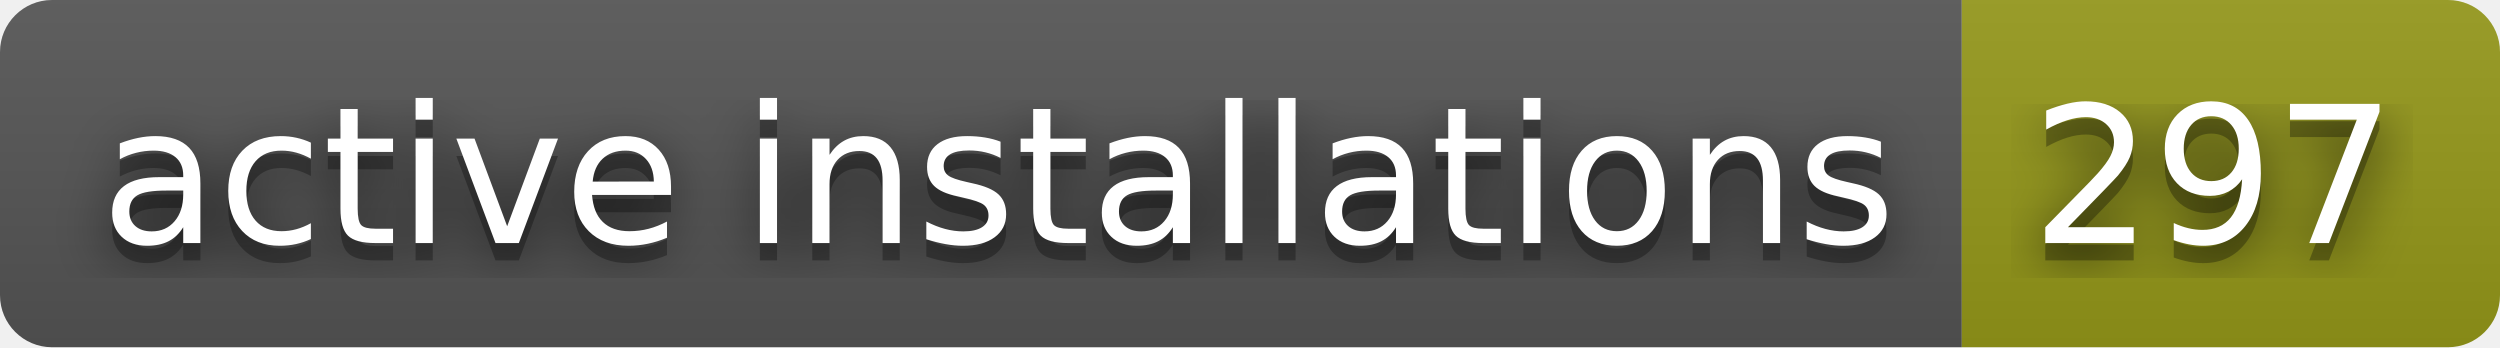
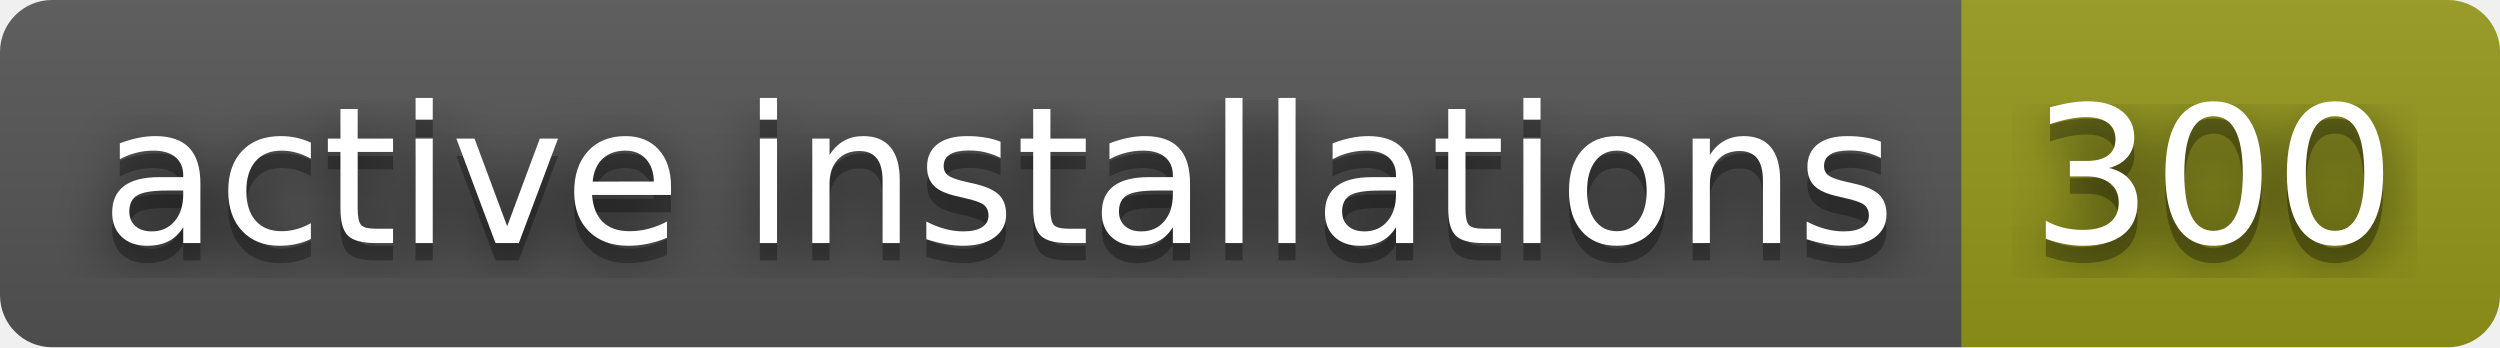
- <svg xmlns="http://www.w3.org/2000/svg" width="144" height="20" role="img" aria-label="active installations: 297">
+ <svg xmlns="http://www.w3.org/2000/svg" width="144" height="20" role="img" aria-label="active installations: 300">
  <filter id="blur">
    <feGaussianBlur stdDeviation="16" />
  </filter>
  <linearGradient id="s" x2="0" y2="100%">
    <stop offset="0" stop-color="#bbb" stop-opacity=".1" />
    <stop offset="1" stop-opacity=".1" />
  </linearGradient>
  <clipPath id="r">
    <rect width="144" height="20" rx="3" />
  </clipPath>
  <g clip-path="url(#r)">
    <rect width="113" height="20" fill="#555" />
    <rect x="113" width="31" height="20" fill="#95991a" />
    <rect width="144" height="20" fill="url(#s)" />
  </g>
  <g fill="#fff" text-anchor="middle" font-family="Verdana,Geneva,DejaVu Sans,sans-serif" text-rendering="geometricPrecision" font-size="110">
    <g transform="scale(.1)">
      <g aria-hidden="true" fill="#010101">
        <text x="575" y="150" fill-opacity=".8" filter="url(#blur)" textLength="1030">active installations</text>
        <text x="575" y="150" fill-opacity=".3" textLength="1030">active installations</text>
      </g>
      <text x="575" y="140" textLength="1030">active installations</text>
    </g>
    <g transform="scale(.1)">
      <g aria-hidden="true" fill="#010101">
-         <text x="1275" y="150" fill-opacity=".8" filter="url(#blur)" textLength="210">297</text>
-         <text x="1275" y="150" fill-opacity=".3" textLength="210">297</text>
+         <text x="1275" y="150" fill-opacity=".8" filter="url(#blur)" textLength="210">300</text>
+         <text x="1275" y="150" fill-opacity=".3" textLength="210">300</text>
      </g>
-       <text x="1275" y="140" textLength="210">297</text>
+       <text x="1275" y="140" textLength="210">300</text>
    </g>
  </g>
</svg>
